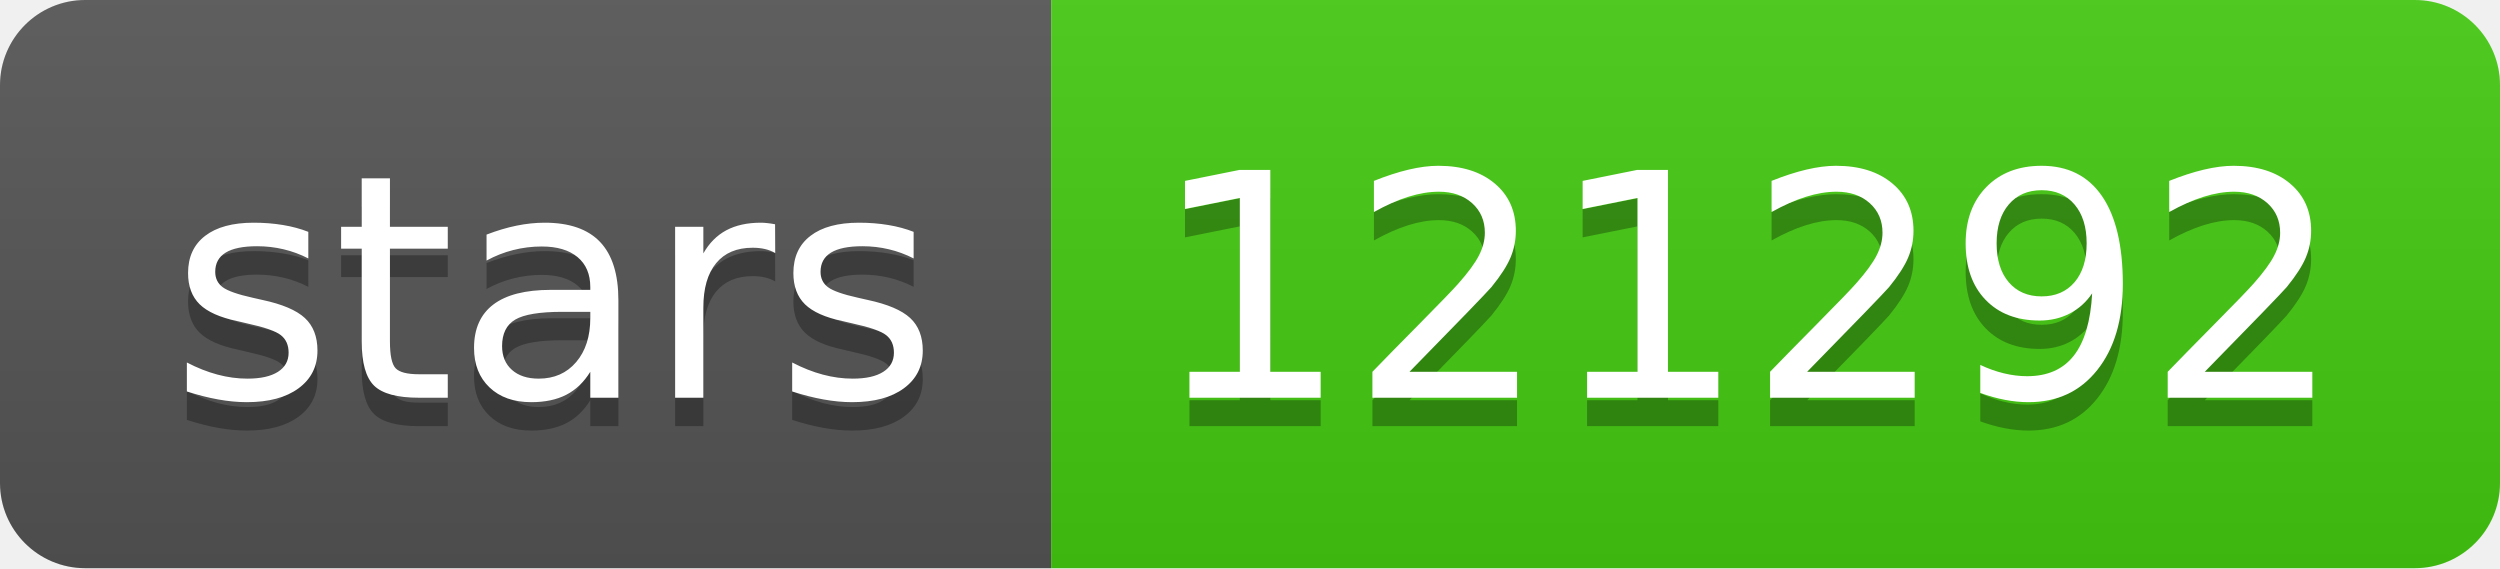
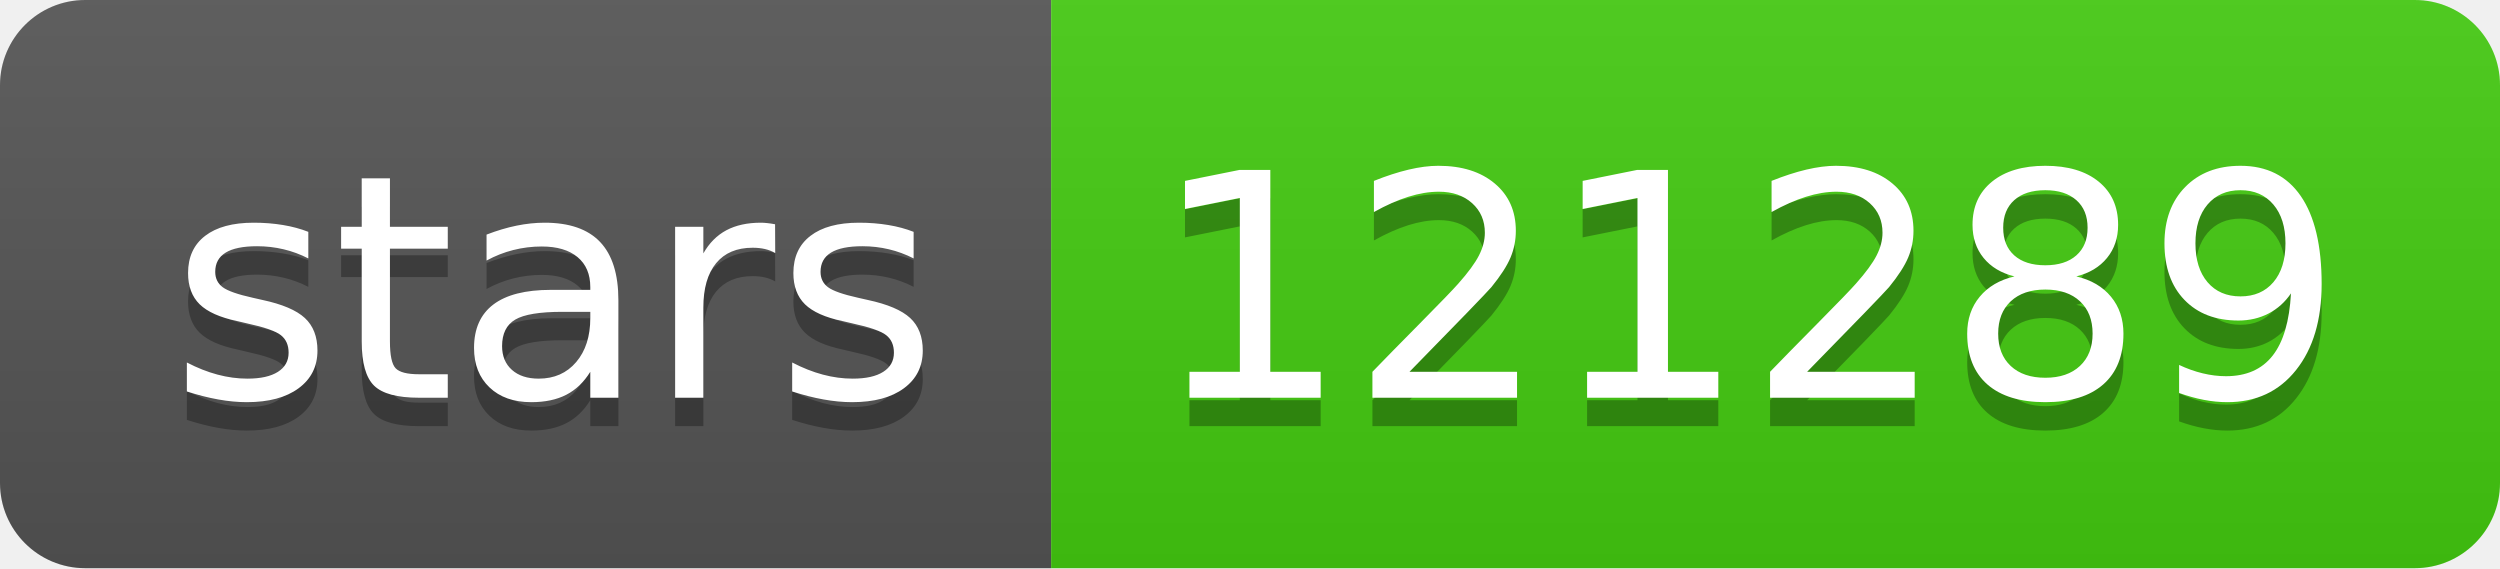
- <svg xmlns="http://www.w3.org/2000/svg" width="88" height="20" role="img" aria-label="stars: 121292">
+ <svg xmlns="http://www.w3.org/2000/svg" width="88" height="20" role="img" aria-label="stars: 121289">
  <linearGradient id="s" x2="0" y2="100%">
    <stop offset="0" stop-color="#bbb" stop-opacity=".1" />
    <stop offset="1" stop-opacity=".1" />
  </linearGradient>
  <clipPath id="r">
    <rect width="88" height="20" rx="3" fill="#fff" />
  </clipPath>
  <g clip-path="url(#r)">
    <rect width="37" height="20" fill="#555" />
    <rect x="37" width="51" height="20" fill="#4c1" />
    <rect width="88" height="20" fill="url(#s)" />
  </g>
  <g fill="#fff" text-anchor="middle" font-family="Verdana,Geneva,DejaVu Sans,sans-serif" text-rendering="geometricPrecision" font-size="110">
    <text aria-hidden="true" x="195" y="150" fill="#010101" fill-opacity=".3" transform="scale(.1)" textLength="270">stars</text>
    <text x="195" y="140" transform="scale(.1)" fill="#fff" textLength="270">stars</text>
-     <text aria-hidden="true" x="615" y="150" fill="#010101" fill-opacity=".3" transform="scale(.1)" textLength="410">121292</text>
-     <text x="615" y="140" transform="scale(.1)" fill="#fff" textLength="410">121292</text>
+     <text aria-hidden="true" x="615" y="150" fill="#010101" fill-opacity=".3" transform="scale(.1)" textLength="410">121289</text>
+     <text x="615" y="140" transform="scale(.1)" fill="#fff" textLength="410">121289</text>
  </g>
</svg>
